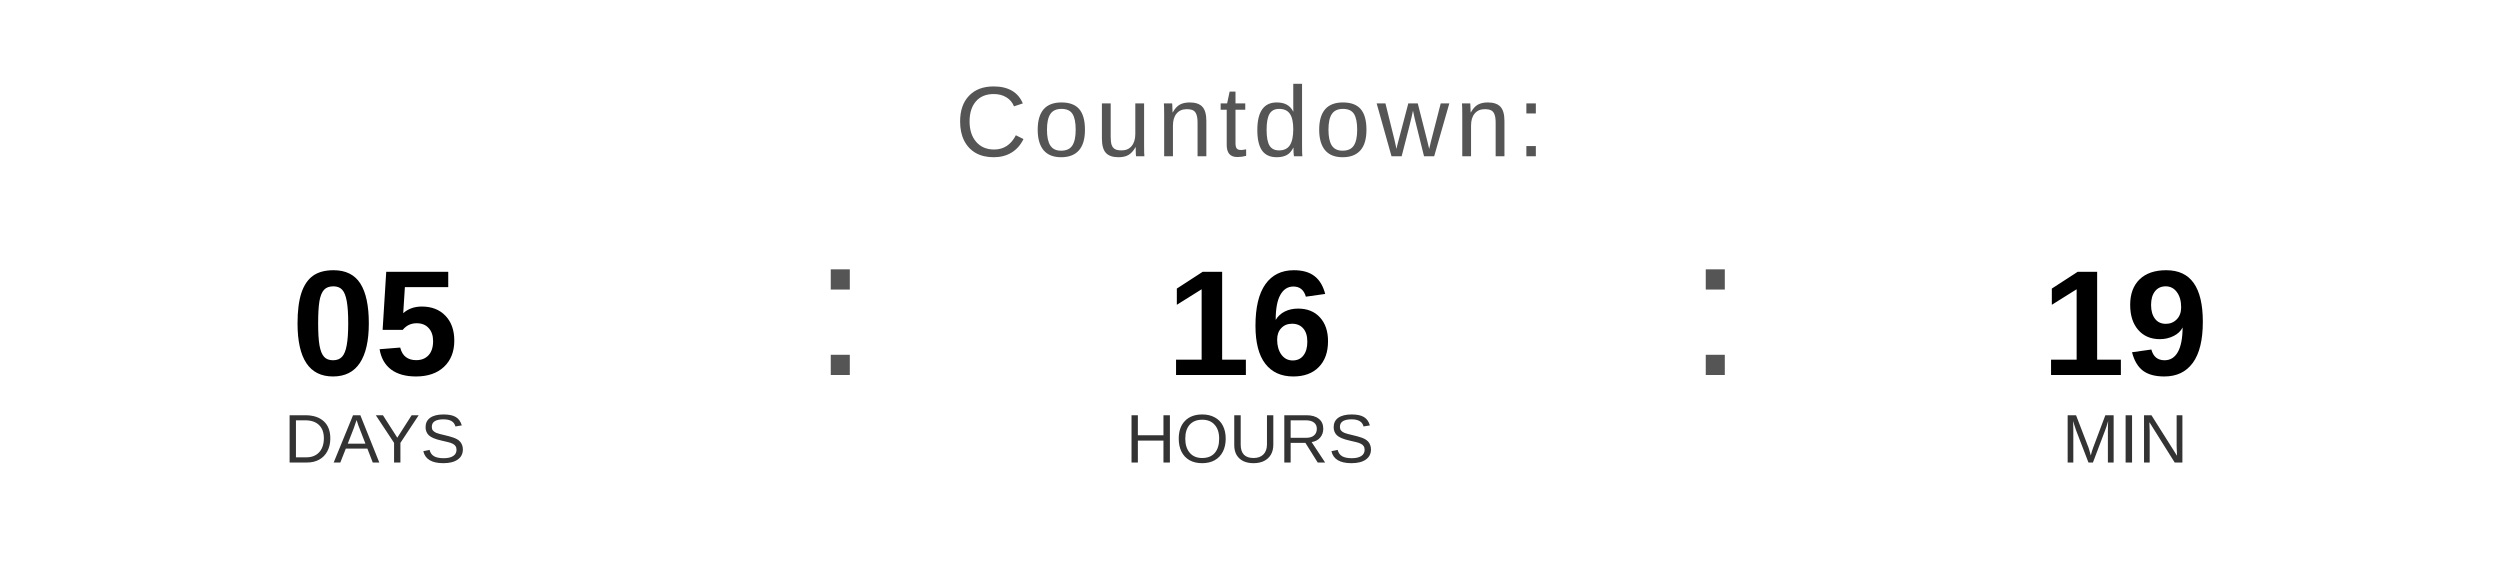
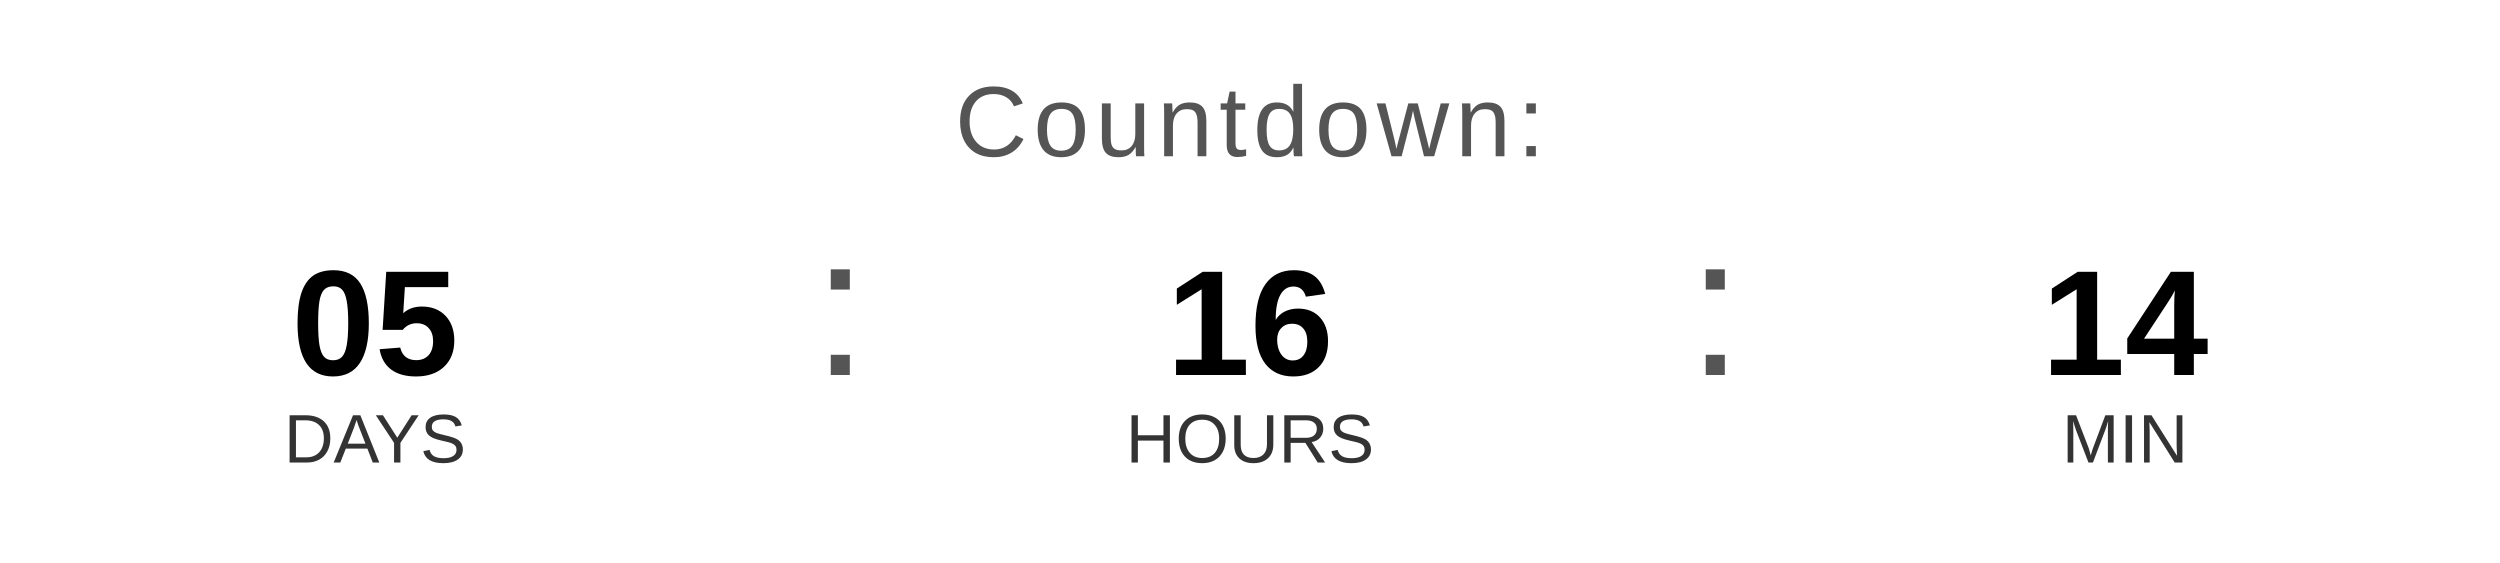
<svg xmlns="http://www.w3.org/2000/svg" width="400" height="90" viewBox="0 0 400 90">
  <text x="200" y="25" font-family="Arial, Helvetica, sans-serif" font-size="16" fill="#555555" text-anchor="middle" letter-spacing="1">
    Countdown:
  </text>
  <text x="60" y="60" font-family="Arial, Helvetica, sans-serif" font-size="24" font-weight="bold" fill="#000000" text-anchor="middle">05</text>
  <text x="60" y="74" font-family="Arial, Helvetica, sans-serif" font-size="11" fill="#333333" text-anchor="middle">DAYS</text>
  <text x="130" y="60" font-family="Arial, sans-serif" font-size="32" fill="#555555">:</text>
  <text x="200" y="60" font-family="Arial, Helvetica, sans-serif" font-size="24" font-weight="bold" fill="#000000" text-anchor="middle">16</text>
  <text x="200" y="74" font-family="Arial, Helvetica, sans-serif" font-size="11" fill="#333333" text-anchor="middle">HOURS</text>
  <text x="270" y="60" font-family="Arial, sans-serif" font-size="32" fill="#555555">:</text>
-   <text x="340" y="60" font-family="Arial, Helvetica, sans-serif" font-size="24" font-weight="bold" fill="#000000" text-anchor="middle">19</text>
+   <text x="340" y="60" font-family="Arial, Helvetica, sans-serif" font-size="24" font-weight="bold" fill="#000000" text-anchor="middle">14</text>
  <text x="340" y="74" font-family="Arial, Helvetica, sans-serif" font-size="11" fill="#333333" text-anchor="middle">MIN</text>
</svg>
